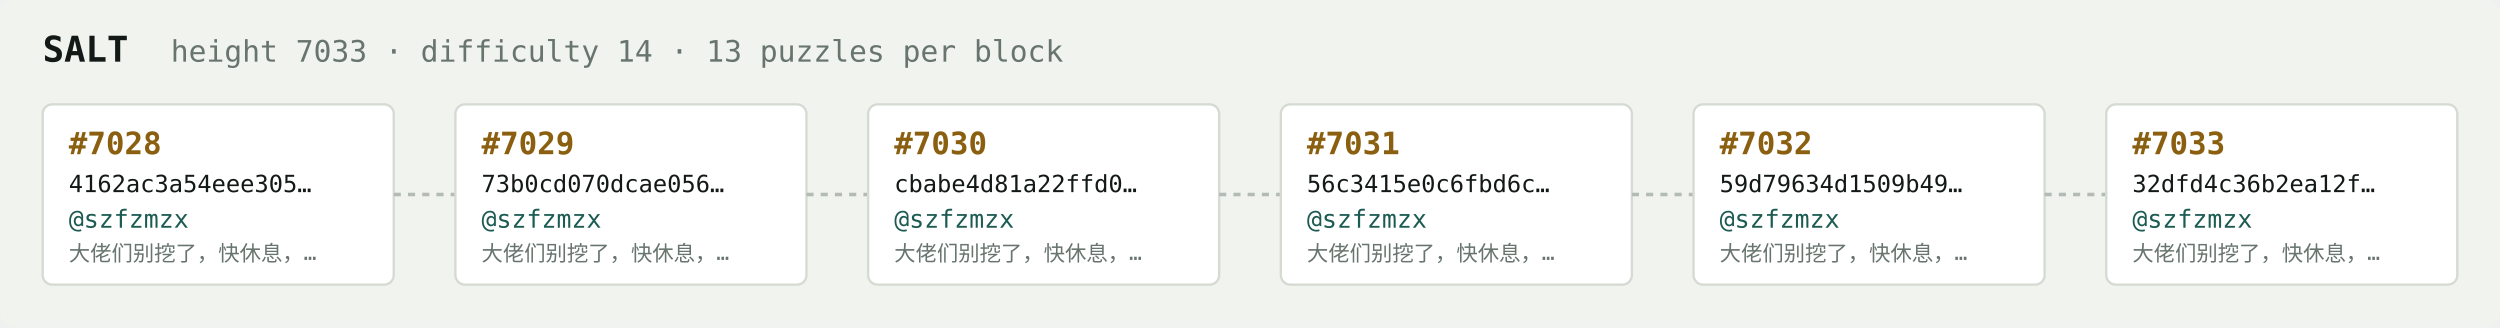
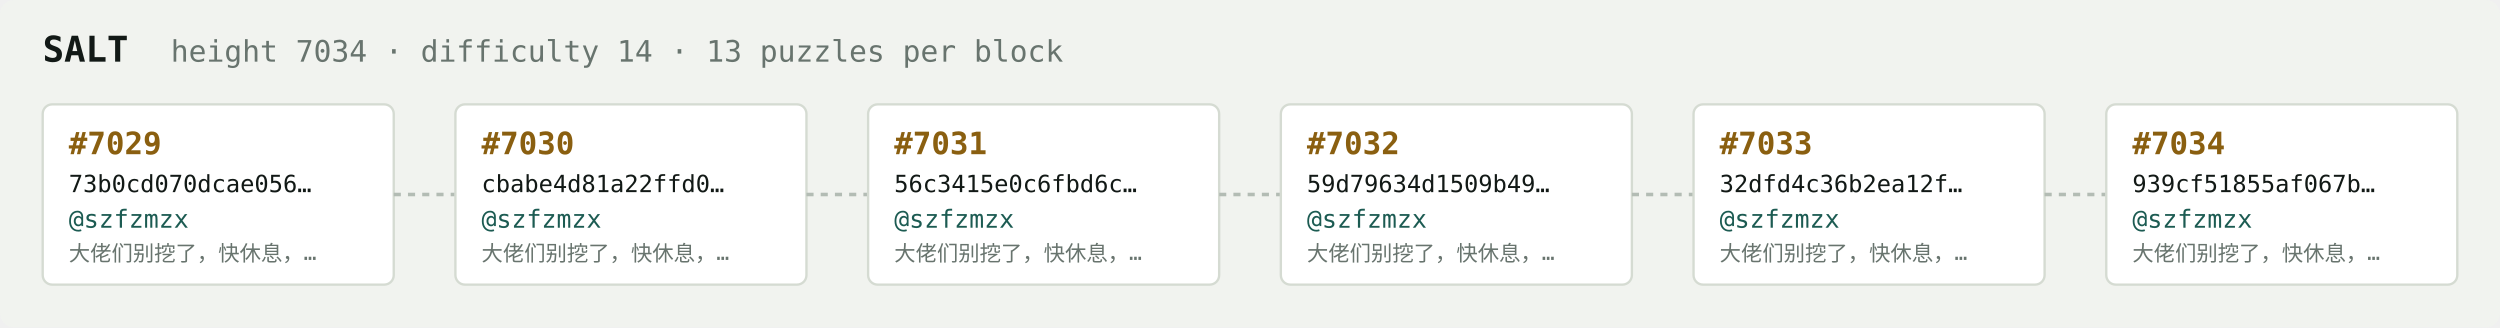
<svg xmlns="http://www.w3.org/2000/svg" width="1054" height="138" viewBox="0 0 1054 138" font-family="ui-monospace,SFMono-Regular,Menlo,monospace">
  <rect fill="#f1f3ef" width="1054" height="138" rx="6" />
  <text x="18" y="26" fill="#121916" font-size="15" font-weight="700">SALT</text>
-   <text x="72" y="26" fill="#68746e" font-size="12.5">height 7033 · difficulty 14 · 13 puzzles per block</text>
+   <text x="72" y="26" fill="#68746e" font-size="12.5">height 7034 · difficulty 14 · 13 puzzles per block</text>
  <rect x="18" y="44" width="148" height="76" rx="4" fill="#ffffff" stroke="#d5dbd2" stroke-width="1" />
-   <text x="29" y="65" fill="#8a5f10" font-size="13" font-weight="700">#7028</text>
-   <text x="29" y="81" fill="#121916" font-size="10">4162ac3a54eee305…</text>
+   <text x="29" y="65" fill="#8a5f10" font-size="13" font-weight="700">#7029</text>
+   <text x="29" y="81" fill="#121916" font-size="10">73b0cd070dcae056…</text>
  <text x="29" y="96" fill="#1c5b52" font-size="10.5">@szfzmzx</text>
  <text x="29" y="110" fill="#68746e" font-size="9">大佬们别挖了，快休息，…</text>
  <line x1="166" y1="82.0" x2="192" y2="82.0" stroke="#b3bcb4" stroke-width="1.5" stroke-dasharray="3 3" />
  <rect x="192" y="44" width="148" height="76" rx="4" fill="#ffffff" stroke="#d5dbd2" stroke-width="1" />
-   <text x="203" y="65" fill="#8a5f10" font-size="13" font-weight="700">#7029</text>
-   <text x="203" y="81" fill="#121916" font-size="10">73b0cd070dcae056…</text>
+   <text x="203" y="65" fill="#8a5f10" font-size="13" font-weight="700">#7030</text>
+   <text x="203" y="81" fill="#121916" font-size="10">cbabe4d81a22ffd0…</text>
  <text x="203" y="96" fill="#1c5b52" font-size="10.5">@szfzmzx</text>
  <text x="203" y="110" fill="#68746e" font-size="9">大佬们别挖了，快休息，…</text>
  <line x1="340" y1="82.0" x2="366" y2="82.0" stroke="#b3bcb4" stroke-width="1.5" stroke-dasharray="3 3" />
  <rect x="366" y="44" width="148" height="76" rx="4" fill="#ffffff" stroke="#d5dbd2" stroke-width="1" />
-   <text x="377" y="65" fill="#8a5f10" font-size="13" font-weight="700">#7030</text>
-   <text x="377" y="81" fill="#121916" font-size="10">cbabe4d81a22ffd0…</text>
+   <text x="377" y="65" fill="#8a5f10" font-size="13" font-weight="700">#7031</text>
+   <text x="377" y="81" fill="#121916" font-size="10">56c3415e0c6fbd6c…</text>
  <text x="377" y="96" fill="#1c5b52" font-size="10.5">@szfzmzx</text>
  <text x="377" y="110" fill="#68746e" font-size="9">大佬们别挖了，快休息，…</text>
  <line x1="514" y1="82.0" x2="540" y2="82.0" stroke="#b3bcb4" stroke-width="1.5" stroke-dasharray="3 3" />
  <rect x="540" y="44" width="148" height="76" rx="4" fill="#ffffff" stroke="#d5dbd2" stroke-width="1" />
-   <text x="551" y="65" fill="#8a5f10" font-size="13" font-weight="700">#7031</text>
-   <text x="551" y="81" fill="#121916" font-size="10">56c3415e0c6fbd6c…</text>
+   <text x="551" y="65" fill="#8a5f10" font-size="13" font-weight="700">#7032</text>
+   <text x="551" y="81" fill="#121916" font-size="10">59d79634d1509b49…</text>
  <text x="551" y="96" fill="#1c5b52" font-size="10.5">@szfzmzx</text>
  <text x="551" y="110" fill="#68746e" font-size="9">大佬们别挖了，快休息，…</text>
  <line x1="688" y1="82.0" x2="714" y2="82.0" stroke="#b3bcb4" stroke-width="1.5" stroke-dasharray="3 3" />
  <rect x="714" y="44" width="148" height="76" rx="4" fill="#ffffff" stroke="#d5dbd2" stroke-width="1" />
-   <text x="725" y="65" fill="#8a5f10" font-size="13" font-weight="700">#7032</text>
-   <text x="725" y="81" fill="#121916" font-size="10">59d79634d1509b49…</text>
+   <text x="725" y="65" fill="#8a5f10" font-size="13" font-weight="700">#7033</text>
+   <text x="725" y="81" fill="#121916" font-size="10">32dfd4c36b2ea12f…</text>
  <text x="725" y="96" fill="#1c5b52" font-size="10.5">@szfzmzx</text>
  <text x="725" y="110" fill="#68746e" font-size="9">大佬们别挖了，快休息，…</text>
  <line x1="862" y1="82.0" x2="888" y2="82.0" stroke="#b3bcb4" stroke-width="1.5" stroke-dasharray="3 3" />
  <rect x="888" y="44" width="148" height="76" rx="4" fill="#ffffff" stroke="#d5dbd2" stroke-width="1" />
-   <text x="899" y="65" fill="#8a5f10" font-size="13" font-weight="700">#7033</text>
-   <text x="899" y="81" fill="#121916" font-size="10">32dfd4c36b2ea12f…</text>
+   <text x="899" y="65" fill="#8a5f10" font-size="13" font-weight="700">#7034</text>
+   <text x="899" y="81" fill="#121916" font-size="10">939cf51855af067b…</text>
  <text x="899" y="96" fill="#1c5b52" font-size="10.5">@szfzmzx</text>
  <text x="899" y="110" fill="#68746e" font-size="9">大佬们别挖了，快休息，…</text>
</svg>
